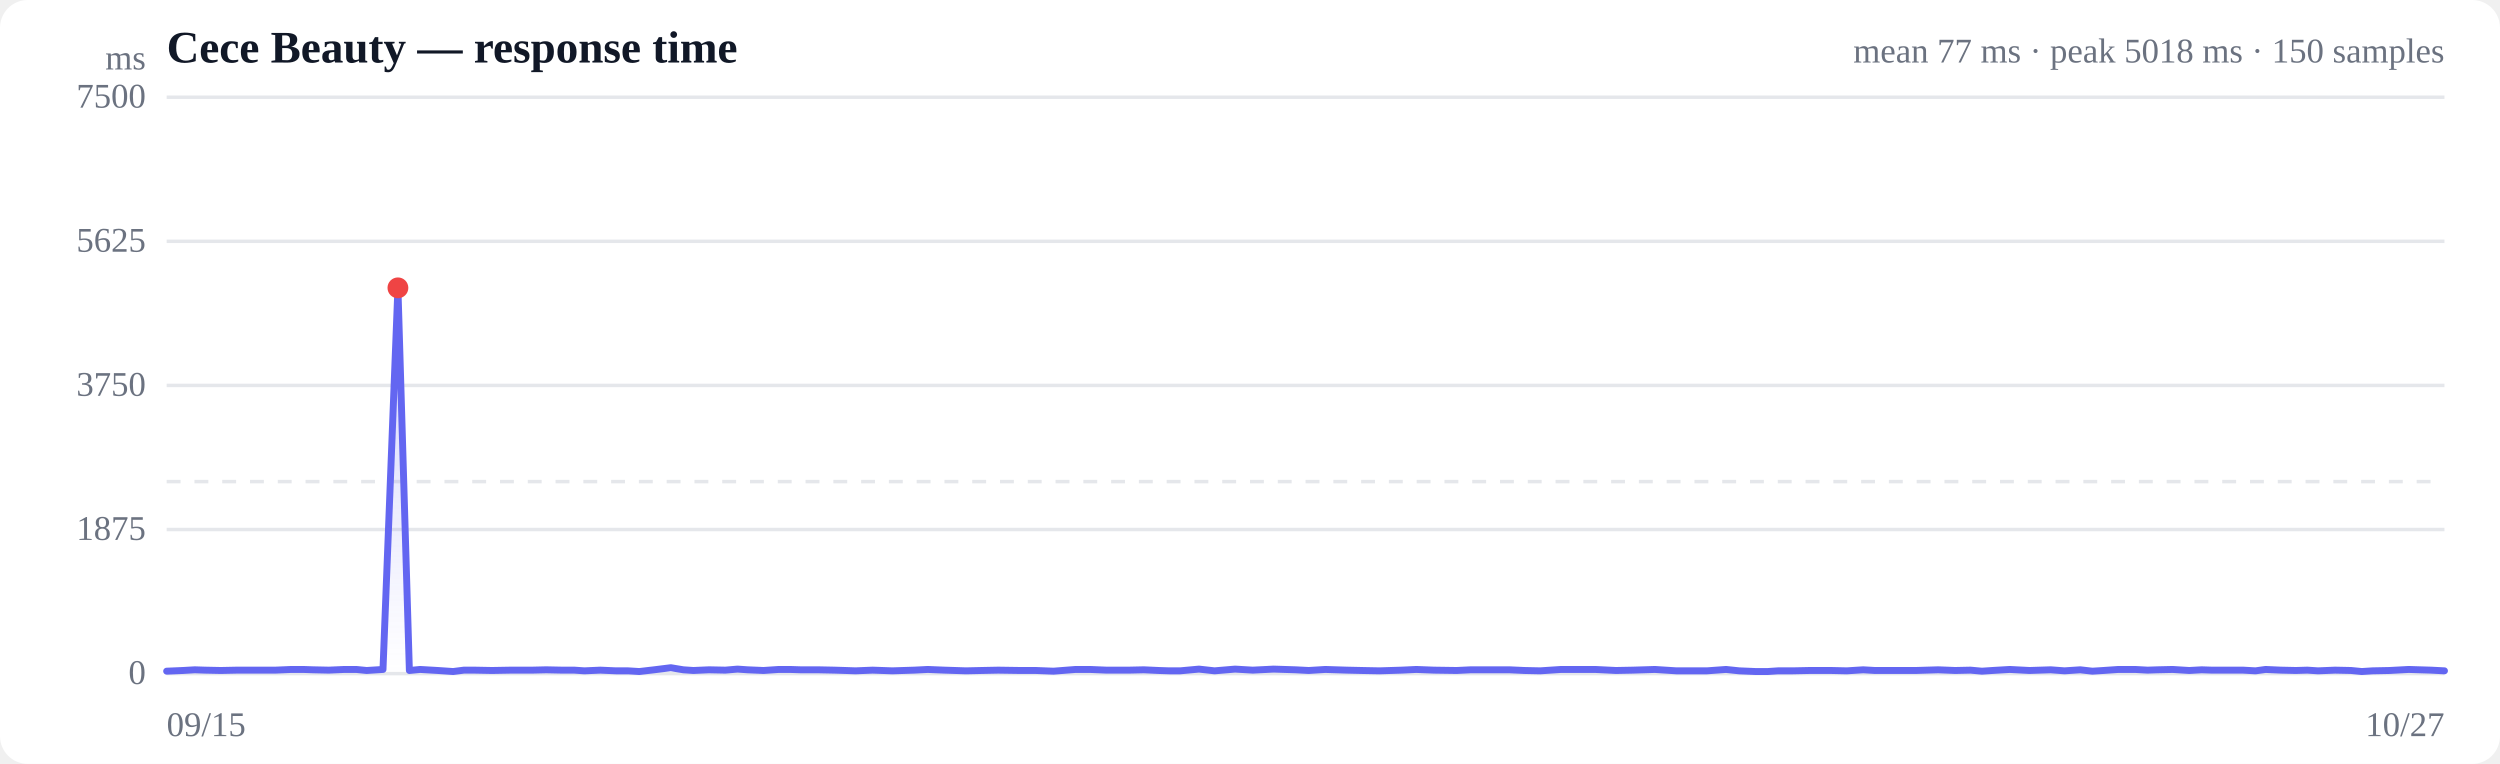
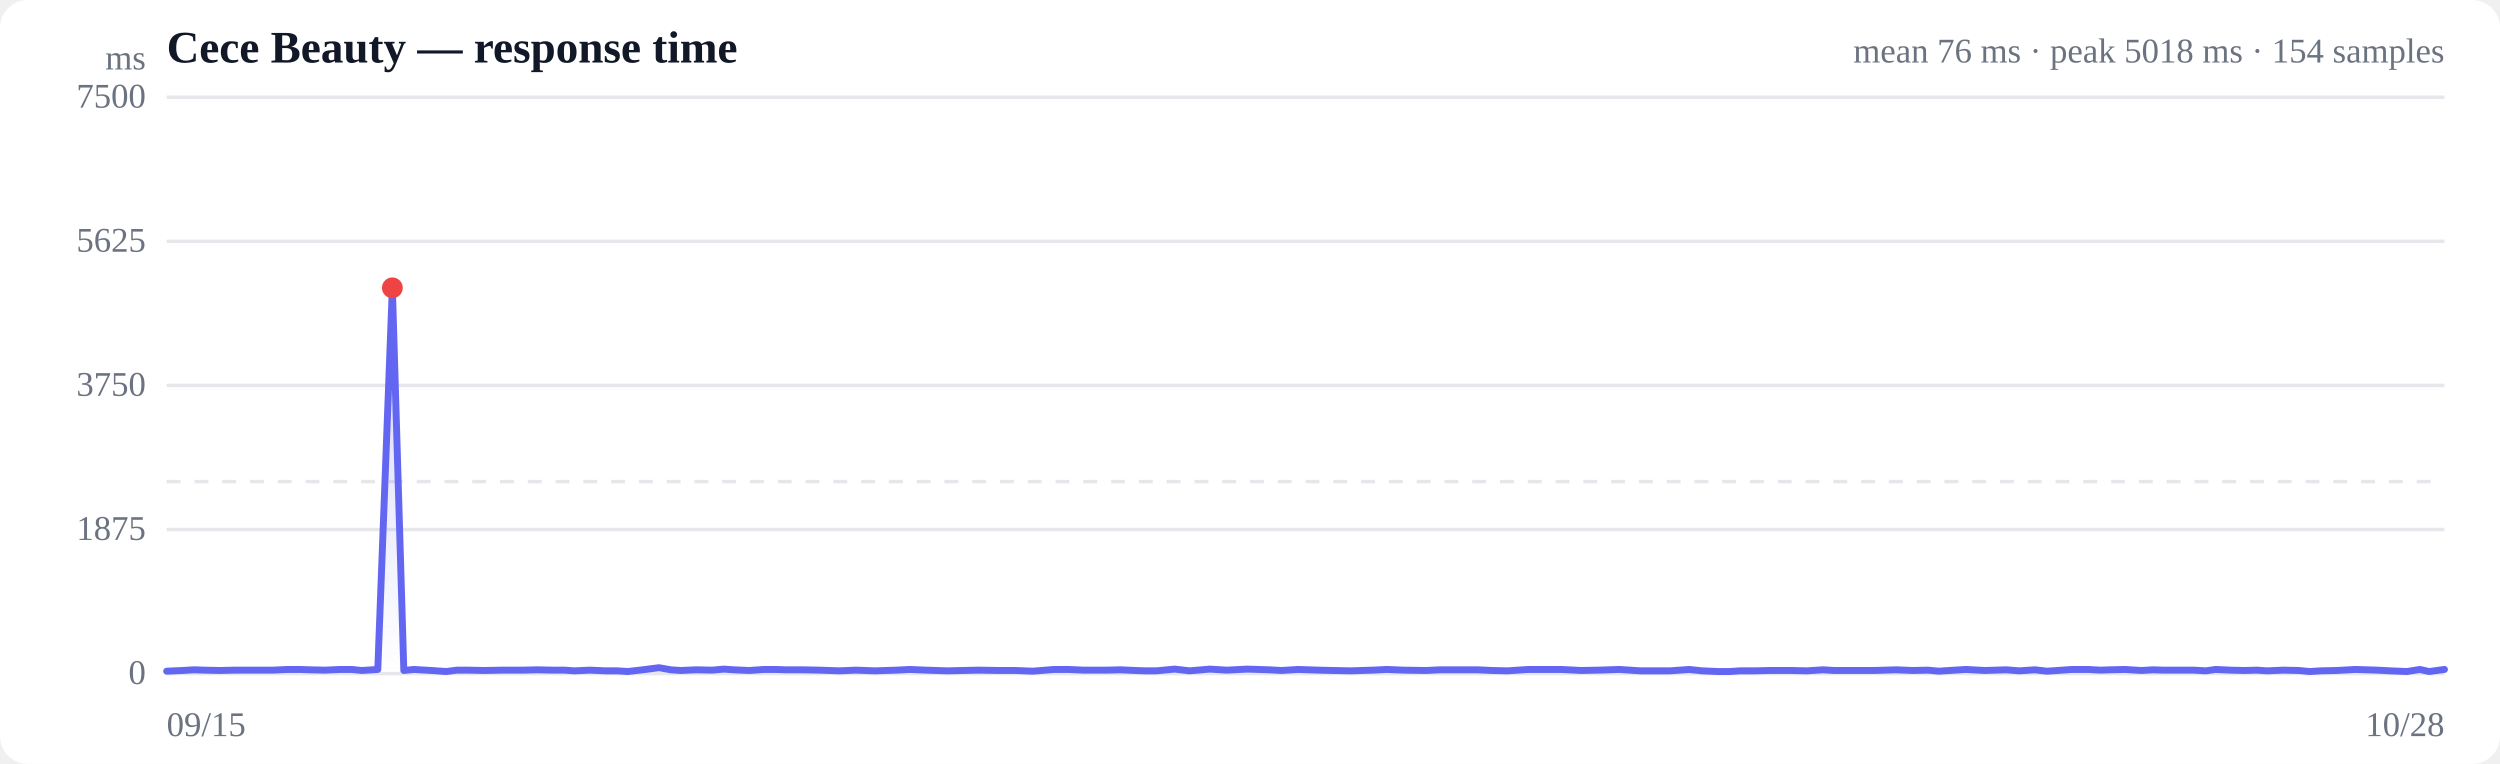
<svg xmlns="http://www.w3.org/2000/svg" viewBox="0 0 720 220" width="720" height="220" role="img" aria-label="Response time over time">
  <style>
  :root { color-scheme: light dark; }
  .bg { fill: #ffffff; }
  .grid { stroke: #e5e7eb; stroke-width: 1; }
  .axis { fill: #6b7280; font-size: 10px; }
  .title { fill: #111827; font-size: 13px; font-weight: 600; }
  .sub { fill: #6b7280; font-size: 10px; }
  .line { stroke: #6366f1; stroke-width: 2; fill: none; stroke-linejoin: round; stroke-linecap: round; }
  .area { fill: url(#fade); }
  .dot-degraded { fill: #f59e0b; }
  .dot-down { fill: #ef4444; }
  .empty { fill: #9ca3af; font-size: 12px; }
  @media (prefers-color-scheme: dark) {
    .bg { fill: #0b0f19; }
    .grid { stroke: #1f2937; }
    .axis, .sub { fill: #9ca3af; }
    .title { fill: #f3f4f6; }
    .line { stroke: #818cf8; }
  }
</style>
  <defs>
    <linearGradient id="fade" x1="0" y1="0" x2="0" y2="1">
      <stop offset="0%" stop-color="#6366f1" stop-opacity="0.28" />
      <stop offset="100%" stop-color="#6366f1" stop-opacity="0" />
    </linearGradient>
  </defs>
  <rect class="bg" width="720" height="220" rx="8" />
  <text class="title" x="48" y="18">Cece Beauty — response time</text>
-   <text class="sub" x="704" y="18" text-anchor="end">mean 77 ms · peak 5018 ms · 150 samples</text>
+   <text class="sub" x="704" y="18" text-anchor="end">mean 76 ms · peak 5018 ms · 154 samples</text>
  <line class="grid" x1="48" y1="194.0" x2="704" y2="194.0" />
  <text class="axis" x="42" y="197" text-anchor="end">0</text>
  <line class="grid" x1="48" y1="152.5" x2="704" y2="152.5" />
  <text class="axis" x="42" y="155.5" text-anchor="end">1875</text>
  <line class="grid" x1="48" y1="111.0" x2="704" y2="111.0" />
  <text class="axis" x="42" y="114" text-anchor="end">3750</text>
  <line class="grid" x1="48" y1="69.5" x2="704" y2="69.5" />
  <text class="axis" x="42" y="72.5" text-anchor="end">5625</text>
  <line class="grid" x1="48" y1="28.0" x2="704" y2="28.0" />
  <text class="axis" x="42" y="31" text-anchor="end">7500</text>
  <line class="grid" stroke-dasharray="4 4" x1="48" y1="138.7" x2="704" y2="138.7" />
-   <path class="area" d="M48.0,193.3 L48.0,193.3 L52.7,193.1 L56.1,192.9 L59.0,193.0 L63.6,193.1 L68.2,193.0 L71.6,193.0 L74.6,193.0 L79.3,193.0 L83.9,192.8 L87.3,192.8 L90.2,192.9 L94.7,193.0 L99.2,192.8 L102.6,192.8 L105.6,193.1 L110.3,192.8 L114.6,82.9 L117.9,193.1 L121.0,192.8 L126.1,193.1 L130.5,193.4 L133.6,193.0 L136.7,193.0 L141.7,193.1 L147.0,193.0 L153.2,193.0 L157.3,192.9 L161.9,193.0 L165.4,193.0 L168.3,193.2 L172.9,193.0 L177.4,193.2 L180.9,193.2 L184.1,193.4 L188.4,192.9 L193.2,192.3 L196.8,192.9 L199.7,193.1 L204.2,192.9 L208.9,193.0 L212.4,192.7 L215.3,192.9 L219.9,193.1 L224.3,192.8 L227.5,192.8 L230.6,192.9 L235.6,192.9 L240.3,193.0 L243.5,193.1 L246.4,193.2 L251.3,193.0 L257.0,193.2 L263.3,193.0 L267.2,192.8 L272.0,193.0 L278.2,193.2 L282.7,193.1 L287.5,193.0 L293.9,193.1 L298.4,193.1 L303.4,193.3 L309.8,192.8 L313.9,192.8 L318.7,193.0 L325.1,193.0 L329.4,192.9 L333.7,193.1 L336.8,193.2 L339.9,193.2 L345.3,192.7 L349.8,193.2 L355.7,192.7 L360.8,193.0 L366.8,192.7 L373.1,192.9 L376.9,193.1 L381.7,192.8 L387.9,193.0 L392.2,193.1 L397.3,193.2 L403.7,193.0 L407.9,192.8 L413.0,193.0 L419.5,193.1 L423.6,192.9 L428.4,192.9 L434.7,192.9 L439.0,193.1 L443.6,193.2 L449.6,192.8 L454.5,192.8 L459.4,192.8 L465.4,193.1 L470.3,193.0 L476.6,192.8 L482.8,193.2 L491.6,193.2 L497.1,192.8 L500.9,193.2 L505.6,193.4 L509.1,193.4 L512.1,193.2 L516.3,193.2 L521.0,193.1 L524.6,193.1 L527.5,193.1 L531.9,193.2 L536.6,192.9 L540.0,193.1 L542.9,193.1 L547.4,193.1 L551.7,193.1 L554.9,193.0 L558.2,192.9 L563.1,193.1 L567.5,193.0 L570.8,193.3 L573.8,193.1 L578.8,192.8 L584.5,193.1 L590.6,192.9 L594.6,193.2 L599.1,192.9 L602.6,193.3 L605.8,193.1 L610.1,192.8 L614.9,192.8 L618.5,193.0 L621.4,192.9 L625.7,192.8 L630.5,193.1 L634.1,192.9 L637.0,193.0 L641.3,193.0 L646.0,193.0 L649.6,193.2 L652.5,192.8 L656.9,193.0 L661.2,193.1 L664.5,193.0 L667.6,193.2 L672.5,193.0 L677.1,193.1 L680.2,193.4 L683.3,193.2 L688.2,193.1 L693.7,192.8 L700.1,193.0 L704.0,193.2 L704.0,194.0 L48.0,194.0 Z" />
-   <path class="line" d="M48.0,193.3 L52.7,193.1 L56.1,192.9 L59.0,193.0 L63.6,193.1 L68.2,193.0 L71.6,193.0 L74.6,193.0 L79.3,193.0 L83.9,192.8 L87.3,192.8 L90.2,192.9 L94.7,193.0 L99.2,192.8 L102.6,192.8 L105.6,193.1 L110.3,192.8 L114.6,82.9 L117.9,193.1 L121.0,192.8 L126.1,193.1 L130.5,193.4 L133.6,193.0 L136.7,193.0 L141.7,193.1 L147.0,193.0 L153.2,193.0 L157.3,192.9 L161.9,193.0 L165.4,193.0 L168.3,193.2 L172.9,193.0 L177.4,193.2 L180.9,193.2 L184.1,193.4 L188.4,192.9 L193.2,192.3 L196.8,192.9 L199.7,193.1 L204.2,192.9 L208.9,193.0 L212.4,192.7 L215.3,192.9 L219.9,193.1 L224.3,192.8 L227.5,192.8 L230.6,192.9 L235.6,192.9 L240.3,193.0 L243.5,193.1 L246.4,193.2 L251.3,193.0 L257.0,193.2 L263.3,193.0 L267.2,192.8 L272.0,193.0 L278.2,193.2 L282.7,193.1 L287.5,193.0 L293.9,193.1 L298.4,193.1 L303.4,193.3 L309.8,192.8 L313.9,192.8 L318.7,193.0 L325.1,193.0 L329.4,192.9 L333.7,193.1 L336.8,193.2 L339.9,193.2 L345.3,192.7 L349.8,193.2 L355.7,192.7 L360.8,193.0 L366.8,192.7 L373.1,192.9 L376.9,193.1 L381.7,192.8 L387.9,193.0 L392.2,193.1 L397.3,193.2 L403.7,193.0 L407.9,192.8 L413.0,193.0 L419.5,193.1 L423.6,192.9 L428.4,192.9 L434.7,192.9 L439.0,193.1 L443.6,193.2 L449.6,192.8 L454.5,192.8 L459.4,192.8 L465.4,193.1 L470.3,193.0 L476.6,192.8 L482.8,193.2 L491.6,193.2 L497.1,192.8 L500.9,193.2 L505.6,193.4 L509.1,193.4 L512.1,193.2 L516.3,193.2 L521.0,193.1 L524.6,193.1 L527.5,193.1 L531.9,193.2 L536.6,192.9 L540.0,193.1 L542.9,193.1 L547.4,193.1 L551.7,193.1 L554.9,193.0 L558.2,192.9 L563.1,193.1 L567.5,193.0 L570.8,193.3 L573.8,193.1 L578.8,192.8 L584.5,193.1 L590.6,192.9 L594.6,193.2 L599.1,192.9 L602.6,193.3 L605.8,193.1 L610.1,192.8 L614.9,192.8 L618.5,193.0 L621.4,192.9 L625.7,192.8 L630.5,193.1 L634.1,192.9 L637.0,193.0 L641.3,193.0 L646.0,193.0 L649.6,193.2 L652.5,192.8 L656.9,193.0 L661.2,193.1 L664.5,193.0 L667.6,193.2 L672.5,193.0 L677.1,193.1 L680.2,193.4 L683.3,193.2 L688.2,193.1 L693.7,192.8 L700.1,193.0 L704.0,193.2" />
-   <circle class="dot-down" cx="114.6" cy="82.9" r="3" />
+   <path class="area" d="M48.0,193.3 L48.0,193.3 L52.6,193.1 L55.9,192.9 L58.7,193.0 L63.2,193.1 L67.7,193.0 L71.1,193.0 L74.0,193.0 L78.5,193.0 L83.0,192.8 L86.4,192.8 L89.2,192.9 L93.6,193.0 L98.0,192.8 L101.3,192.8 L104.2,193.1 L108.8,192.8 L113.0,82.9 L116.3,193.1 L119.2,192.8 L124.3,193.1 L128.5,193.4 L131.6,193.0 L134.6,193.0 L139.5,193.1 L144.7,193.0 L150.7,193.0 L154.7,192.9 L159.2,193.0 L162.6,193.0 L165.4,193.2 L169.9,193.0 L174.4,193.2 L177.8,193.2 L180.8,193.4 L185.1,192.9 L189.8,192.3 L193.2,192.9 L196.1,193.1 L200.5,192.9 L205.1,193.0 L208.5,192.7 L211.3,192.9 L215.8,193.1 L220.1,192.8 L223.3,192.8 L226.3,192.9 L231.2,192.9 L235.7,193.0 L238.9,193.1 L241.7,193.2 L246.5,193.0 L252.0,193.2 L258.2,193.0 L262.0,192.8 L266.7,193.0 L272.8,193.2 L277.1,193.1 L281.8,193.0 L288.0,193.1 L292.5,193.1 L297.4,193.3 L303.6,192.8 L307.6,192.8 L312.2,193.0 L318.5,193.0 L322.7,192.9 L327.0,193.1 L329.9,193.2 L333.0,193.2 L338.3,192.7 L342.6,193.2 L348.4,192.7 L353.3,193.0 L359.2,192.7 L365.4,192.9 L369.1,193.1 L373.8,192.8 L379.8,193.0 L384.0,193.1 L389.0,193.2 L395.3,193.0 L399.4,192.8 L404.3,193.0 L410.7,193.1 L414.7,192.9 L419.4,192.9 L425.5,192.9 L429.7,193.1 L434.2,193.2 L440.1,192.8 L444.9,192.8 L449.6,192.8 L455.5,193.1 L460.3,193.0 L466.4,192.8 L472.4,193.2 L481.0,193.2 L486.5,192.8 L490.2,193.2 L494.8,193.4 L498.2,193.4 L501.1,193.2 L505.2,193.2 L509.8,193.1 L513.3,193.1 L516.1,193.1 L520.4,193.2 L525.0,192.9 L528.3,193.1 L531.1,193.1 L535.6,193.1 L539.8,193.1 L542.9,193.0 L546.1,192.9 L550.9,193.1 L555.2,193.0 L558.4,193.3 L561.4,193.1 L566.2,192.8 L571.7,193.1 L577.8,192.9 L581.6,193.2 L586.0,192.9 L589.5,193.3 L592.5,193.1 L596.7,192.8 L601.4,192.8 L604.9,193.0 L607.8,192.9 L612.0,192.8 L616.7,193.1 L620.2,192.9 L623.0,193.0 L627.3,193.0 L631.8,193.0 L635.3,193.2 L638.1,192.8 L642.4,193.0 L646.6,193.1 L649.9,193.0 L652.9,193.2 L657.7,193.0 L662.1,193.1 L665.2,193.4 L668.3,193.2 L673.0,193.1 L678.4,192.8 L684.7,193.0 L688.4,193.2 L693.2,193.4 L696.9,192.8 L699.6,193.4 L704.0,192.8 L704.0,194.0 L48.0,194.0 Z" />
+   <path class="line" d="M48.0,193.3 L52.6,193.1 L55.9,192.9 L58.7,193.0 L63.2,193.1 L67.7,193.0 L71.1,193.0 L74.0,193.0 L78.5,193.0 L83.0,192.8 L86.4,192.8 L89.2,192.9 L93.6,193.0 L98.0,192.8 L101.3,192.8 L104.2,193.1 L108.8,192.8 L113.0,82.9 L116.3,193.1 L119.2,192.8 L124.3,193.1 L128.5,193.4 L131.6,193.0 L134.6,193.0 L139.5,193.1 L144.7,193.0 L150.7,193.0 L154.7,192.9 L159.2,193.0 L162.6,193.0 L165.4,193.2 L169.9,193.0 L174.4,193.2 L177.8,193.2 L180.8,193.4 L185.1,192.9 L189.8,192.3 L193.2,192.9 L196.1,193.1 L200.5,192.9 L205.1,193.0 L208.5,192.7 L211.3,192.9 L215.8,193.1 L220.1,192.8 L223.3,192.8 L226.3,192.9 L231.2,192.9 L235.7,193.0 L238.9,193.1 L241.7,193.2 L246.5,193.0 L252.0,193.2 L258.2,193.0 L262.0,192.8 L266.7,193.0 L272.8,193.2 L277.1,193.1 L281.8,193.0 L288.0,193.1 L292.5,193.1 L297.4,193.3 L303.6,192.8 L307.6,192.8 L312.2,193.0 L318.5,193.0 L322.7,192.9 L327.0,193.1 L329.9,193.2 L333.0,193.2 L338.3,192.7 L342.6,193.2 L348.4,192.7 L353.3,193.0 L359.2,192.7 L365.4,192.9 L369.1,193.1 L373.8,192.8 L379.8,193.0 L384.0,193.1 L389.0,193.2 L395.3,193.0 L399.4,192.8 L404.3,193.0 L410.7,193.1 L414.7,192.9 L419.4,192.9 L425.5,192.9 L429.7,193.1 L434.2,193.2 L440.1,192.8 L444.9,192.8 L449.6,192.8 L455.5,193.1 L460.3,193.0 L466.4,192.8 L472.4,193.2 L481.0,193.2 L486.5,192.8 L490.2,193.2 L494.8,193.4 L498.2,193.4 L501.1,193.2 L505.2,193.2 L509.8,193.1 L513.3,193.1 L516.1,193.1 L520.4,193.2 L525.0,192.9 L528.3,193.1 L531.1,193.1 L535.6,193.1 L539.8,193.1 L542.9,193.0 L546.1,192.9 L550.9,193.1 L555.2,193.0 L558.4,193.3 L561.4,193.1 L566.2,192.8 L571.7,193.1 L577.8,192.9 L581.6,193.2 L586.0,192.9 L589.5,193.3 L592.5,193.1 L596.7,192.8 L601.4,192.8 L604.9,193.0 L607.8,192.9 L612.0,192.8 L616.7,193.1 L620.2,192.9 L623.0,193.0 L627.3,193.0 L631.8,193.0 L635.3,193.2 L638.1,192.8 L642.4,193.0 L646.6,193.1 L649.9,193.0 L652.9,193.2 L657.7,193.0 L662.1,193.1 L665.2,193.4 L668.3,193.2 L673.0,193.1 L678.4,192.8 L684.7,193.0 L688.4,193.2 L693.2,193.4 L696.9,192.8 L699.6,193.4 L704.0,192.8" />
+   <circle class="dot-down" cx="113.0" cy="82.9" r="3" />
  <text class="axis" x="48" y="212">09/15</text>
-   <text class="axis" x="704" y="212" text-anchor="end">10/27</text>
+   <text class="axis" x="704" y="212" text-anchor="end">10/28</text>
  <text class="axis" x="42" y="20" text-anchor="end">ms</text>
</svg>
